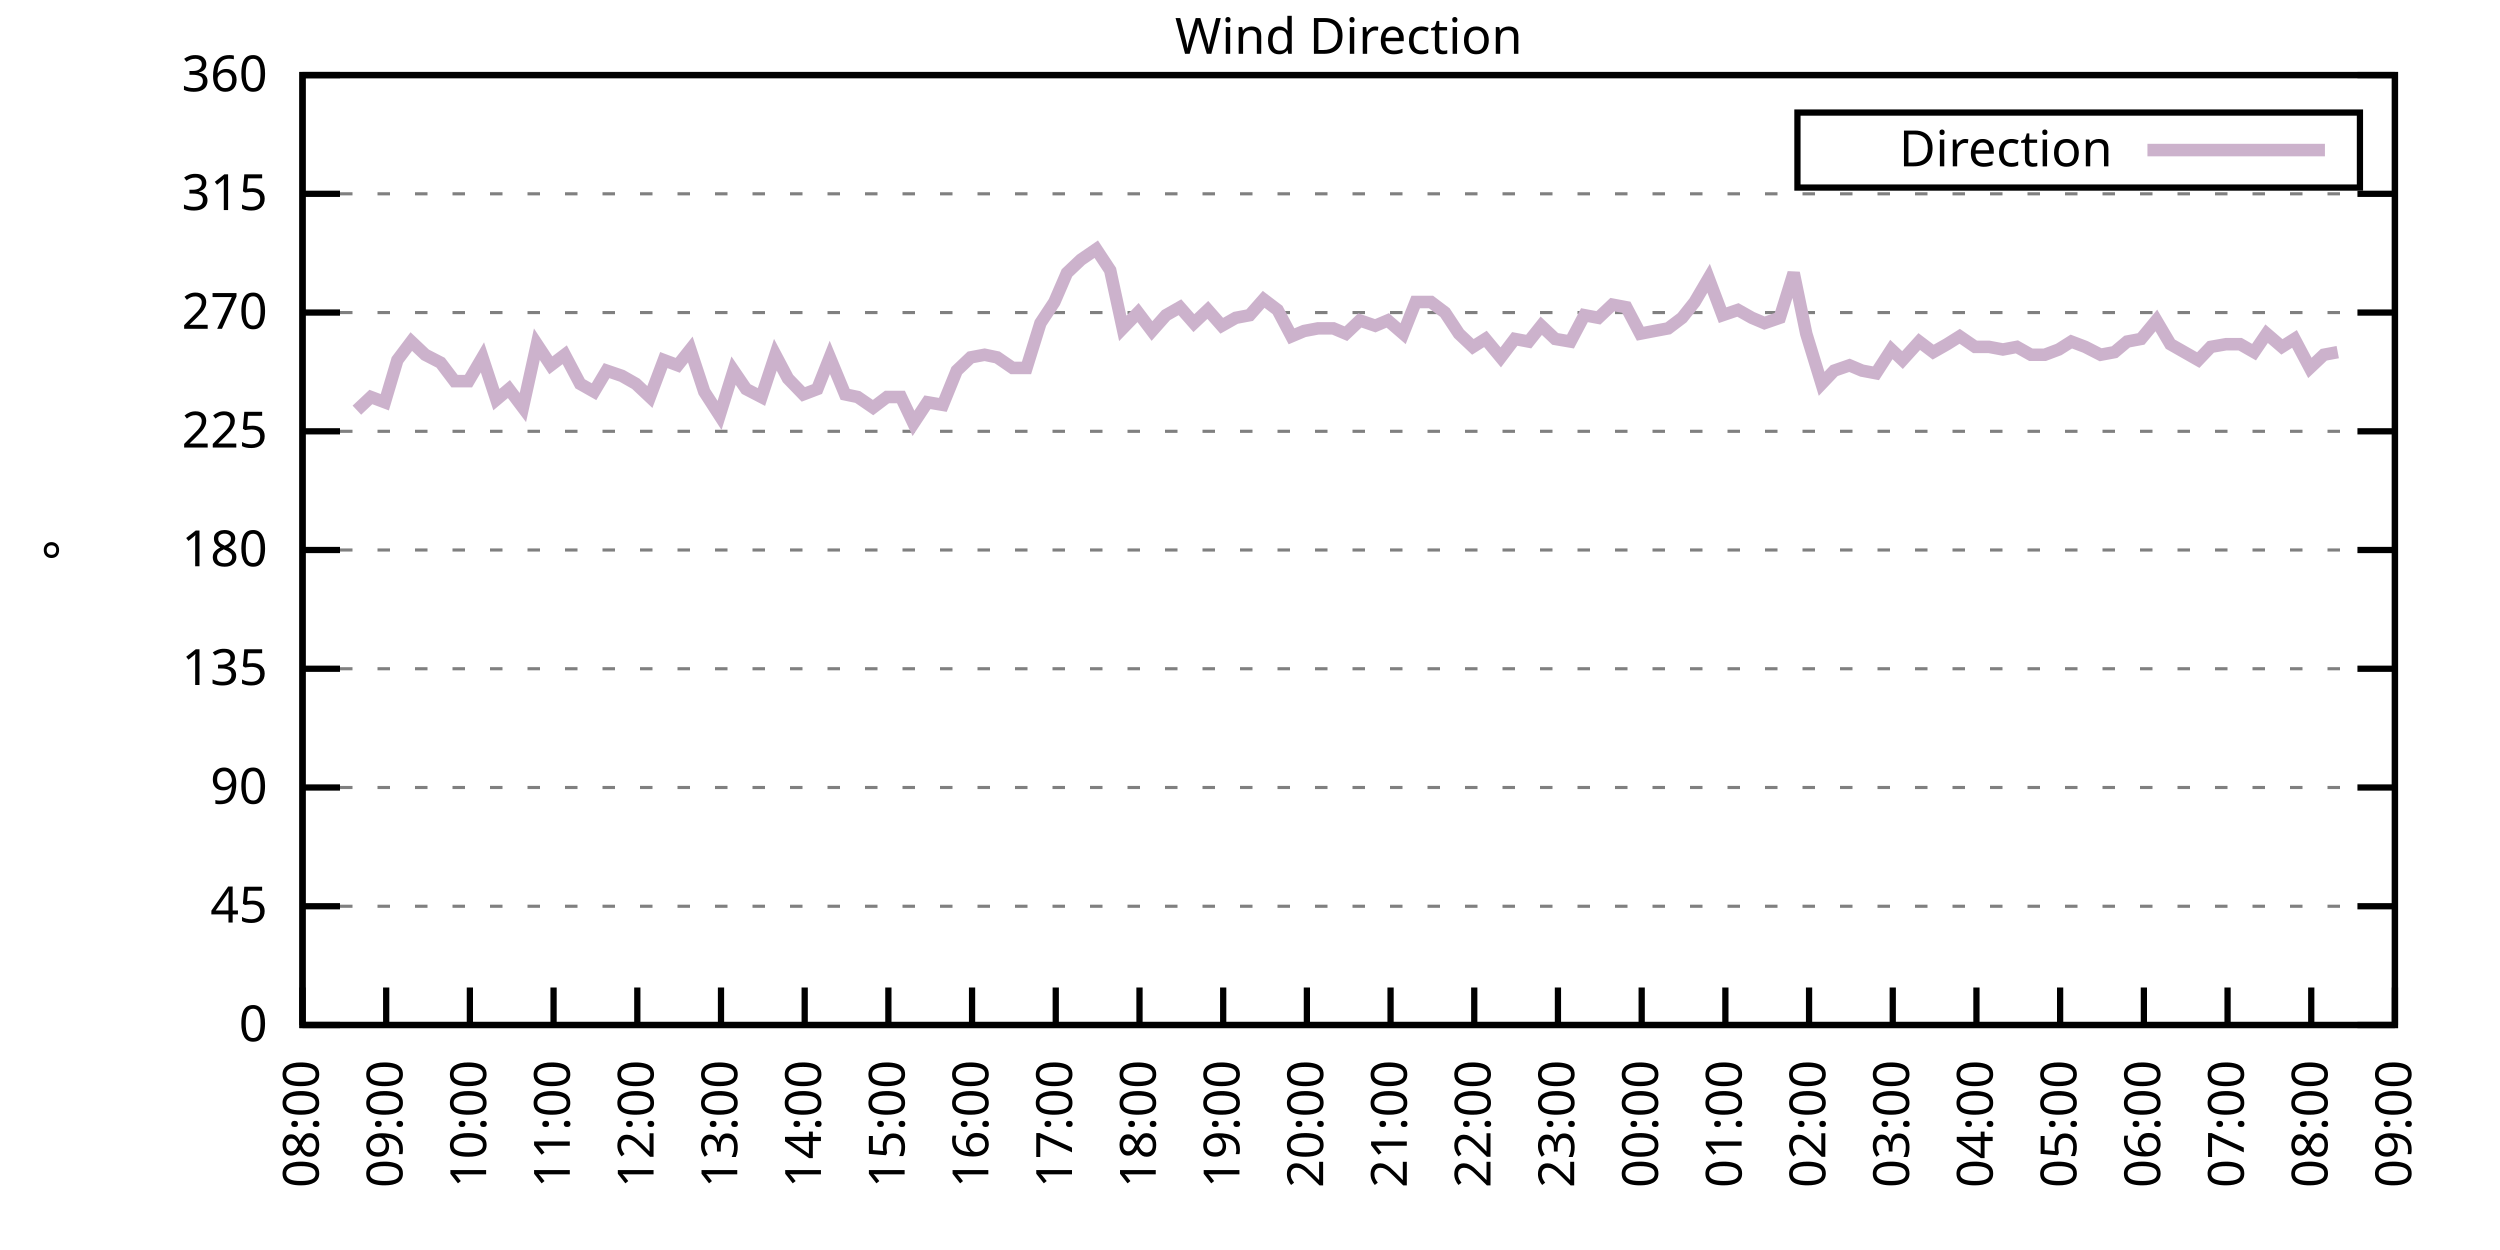
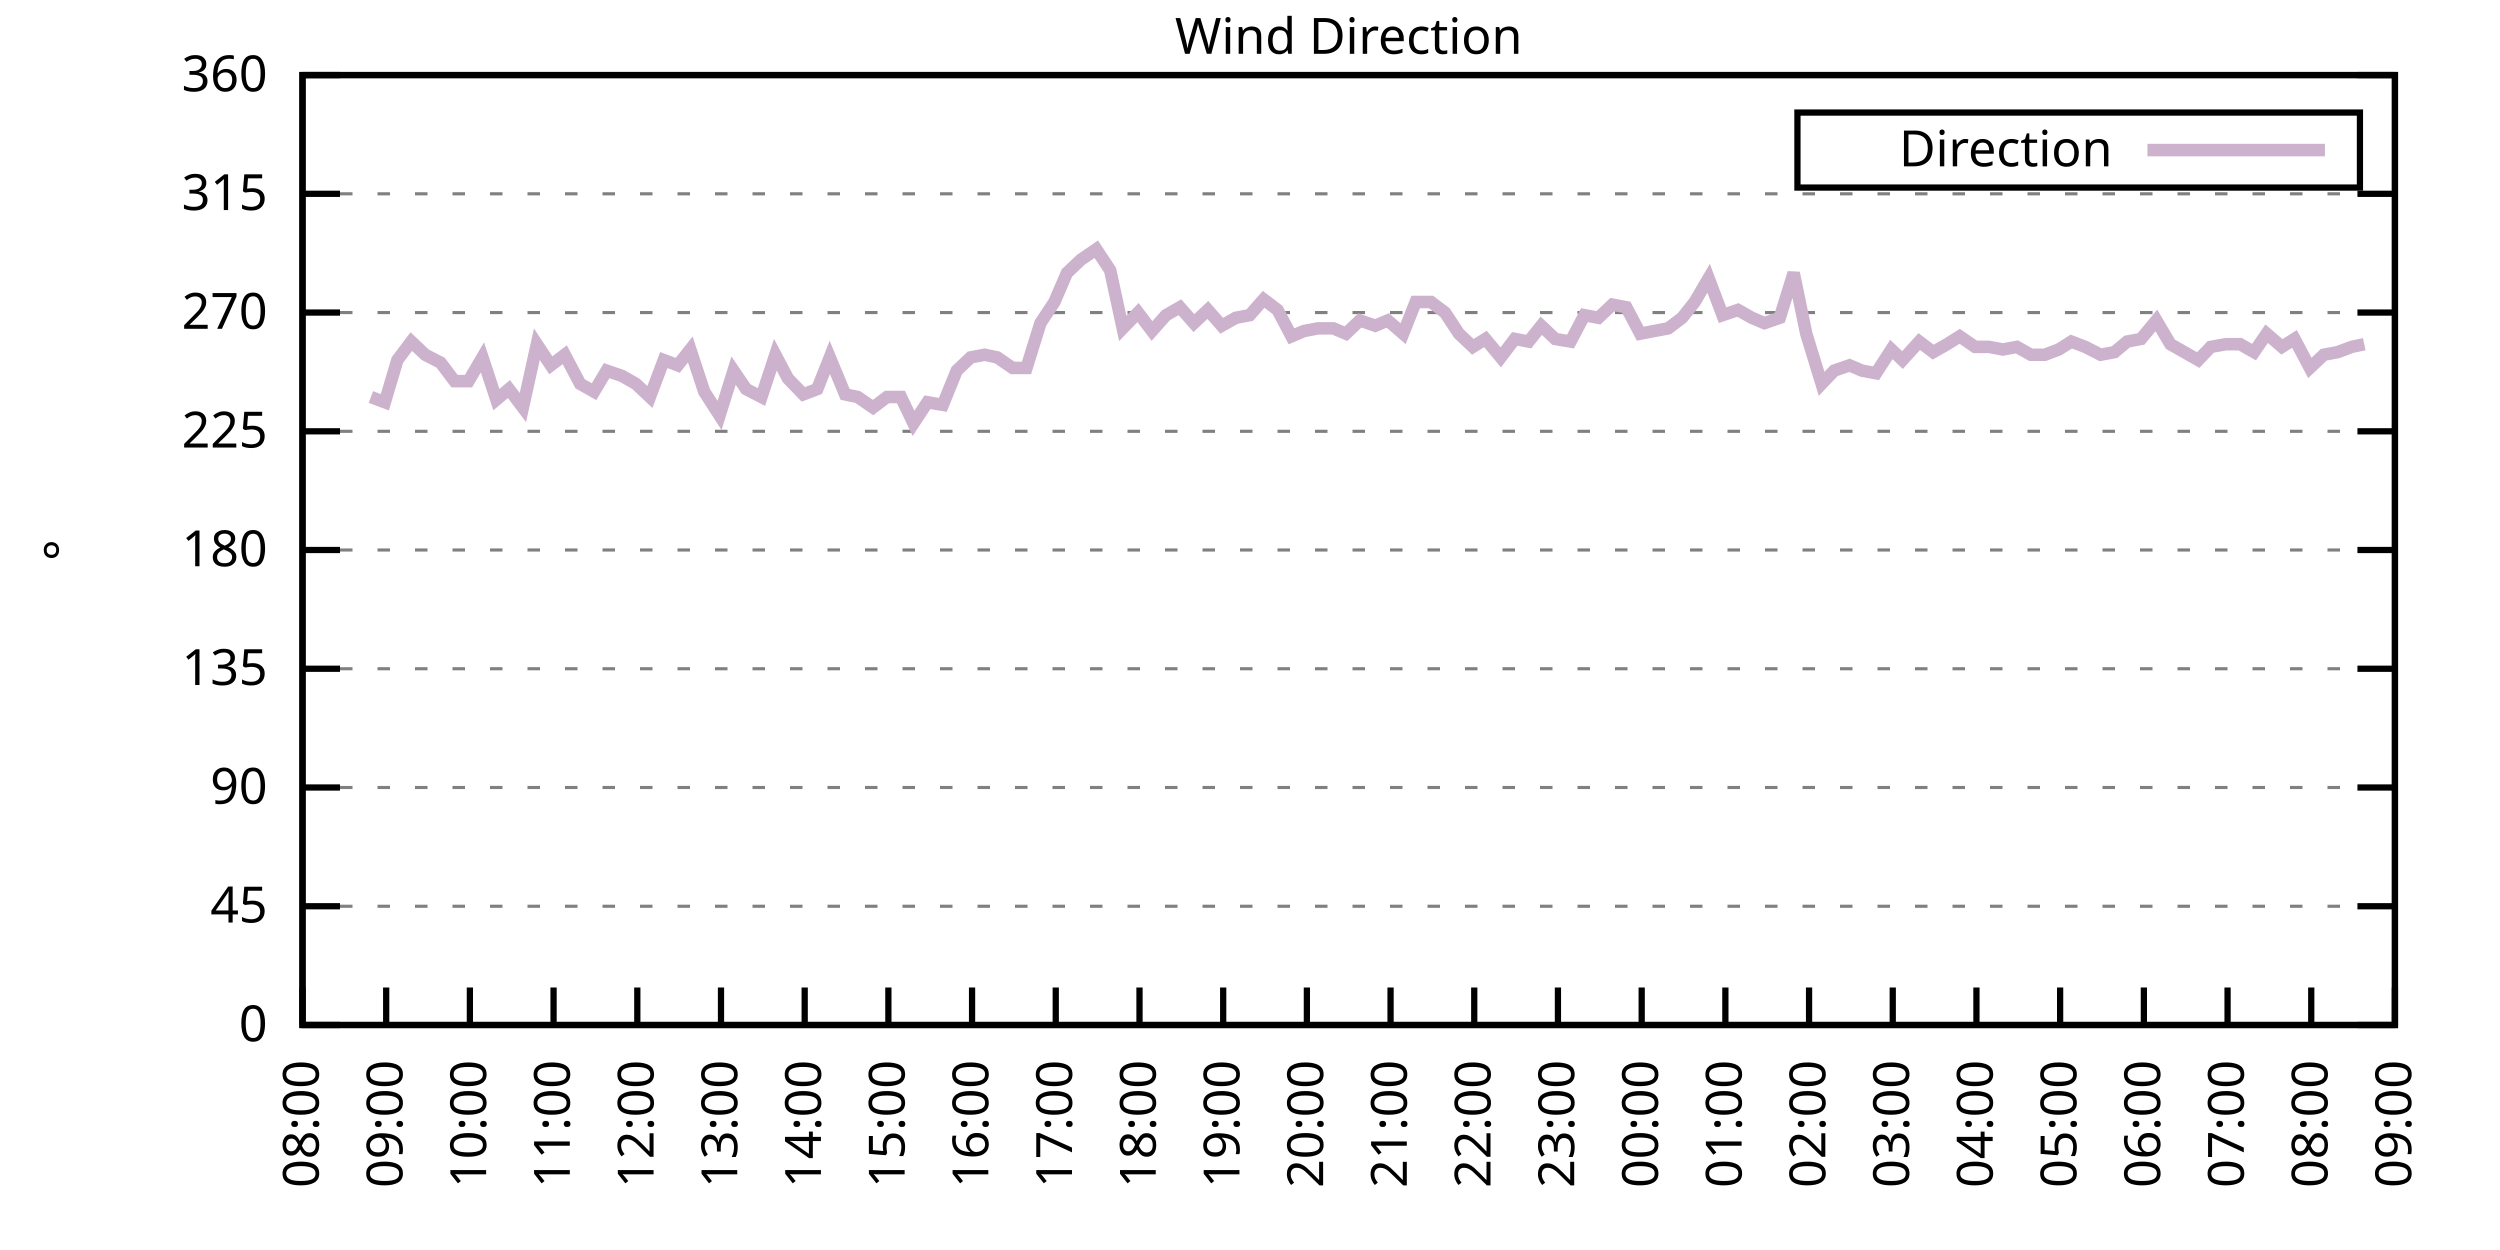
<svg xmlns="http://www.w3.org/2000/svg" xmlns:xlink="http://www.w3.org/1999/xlink" width="400" height="200" viewBox="0 0 400 200">
  <g id="gnuplot_canvas">
    <rect x="0" y="0" width="400" height="200" fill="none" />
    <defs>
      <circle id="gpDot" r="0.5" stroke-width="0.5" stroke="currentColor" />
      <path id="gpPt0" stroke-width="0.333" stroke="currentColor" d="M-1,0 h2 M0,-1 v2" />
      <path id="gpPt1" stroke-width="0.333" stroke="currentColor" d="M-1,-1 L1,1 M1,-1 L-1,1" />
      <path id="gpPt2" stroke-width="0.333" stroke="currentColor" d="M-1,0 L1,0 M0,-1 L0,1 M-1,-1 L1,1 M-1,1 L1,-1" />
      <rect id="gpPt3" stroke-width="0.333" stroke="currentColor" x="-1" y="-1" width="2" height="2" />
      <rect id="gpPt4" stroke-width="0.333" stroke="currentColor" fill="currentColor" x="-1" y="-1" width="2" height="2" />
      <circle id="gpPt5" stroke-width="0.333" stroke="currentColor" cx="0" cy="0" r="1" />
      <use xlink:href="#gpPt5" id="gpPt6" fill="currentColor" stroke="none" />
      <path id="gpPt7" stroke-width="0.333" stroke="currentColor" d="M0,-1.33 L-1.33,0.67 L1.33,0.67 z" />
      <use xlink:href="#gpPt7" id="gpPt8" fill="currentColor" stroke="none" />
      <use xlink:href="#gpPt7" id="gpPt9" stroke="currentColor" transform="rotate(180)" />
      <use xlink:href="#gpPt9" id="gpPt10" fill="currentColor" stroke="none" />
      <use xlink:href="#gpPt3" id="gpPt11" stroke="currentColor" transform="rotate(45)" />
      <use xlink:href="#gpPt11" id="gpPt12" fill="currentColor" stroke="none" />
      <path id="gpPt13" stroke-width="0.333" stroke="currentColor" d="M0,1.330 L1.265,0.411 L0.782,-1.067 L-0.782,-1.076 L-1.265,0.411 z" />
      <use xlink:href="#gpPt13" id="gpPt14" fill="currentColor" stroke="none" />
      <filter id="textbox" filterUnits="objectBoundingBox" x="0" y="0" height="1" width="1">
        <feFlood flood-color="white" flood-opacity="1" result="bgnd" />
        <feComposite in="SourceGraphic" in2="bgnd" operator="atop" />
      </filter>
      <filter id="greybox" filterUnits="objectBoundingBox" x="0" y="0" height="1" width="1">
        <feFlood flood-color="lightgrey" flood-opacity="1" result="grey" />
        <feComposite in="SourceGraphic" in2="grey" operator="atop" />
      </filter>
    </defs>
    <g fill="none" color="white" stroke="currentColor" stroke-width="1.00" stroke-linecap="butt" stroke-linejoin="miter">
</g>
    <g fill="none" color="black" stroke="currentColor" stroke-width="1.00" stroke-linecap="butt" stroke-linejoin="miter">
      <g stroke="none" shape-rendering="crispEdges">
        <polygon fill="rgb(255, 255, 255)" points="48.40,164.00 383.18,164.00 383.18,12.02 48.40,12.02 " />
      </g>
    </g>
    <g fill="none" color="black" stroke="currentColor" stroke-width="1.00" stroke-linecap="butt" stroke-linejoin="miter">
</g>
    <g fill="none" color="black" stroke="black" stroke-width="0.50" stroke-linecap="butt" stroke-linejoin="miter">
</g>
    <g fill="none" color="gray" stroke="currentColor" stroke-width="0.50" stroke-linecap="butt" stroke-linejoin="miter">
      <path stroke="gray" stroke-dasharray="2,4" class="gridline" d="M48.40,164.00 L383.19,164.00  " />
    </g>
    <g fill="none" color="gray" stroke="gray" stroke-width="1.00" stroke-linecap="butt" stroke-linejoin="miter">
</g>
    <g fill="none" color="black" stroke="currentColor" stroke-width="1.00" stroke-linecap="butt" stroke-linejoin="miter">
      <path stroke="black" d="M48.40,164.00 L54.40,164.00 M383.19,164.00 L377.19,164.00  " />
      <g transform="translate(42.80,166.60)" stroke="none" fill="black" font-family="Sans" font-size="8.00" text-anchor="end">
        <text>
          <tspan font-family="Sans"> 0</tspan>
        </text>
      </g>
    </g>
    <g fill="none" color="black" stroke="currentColor" stroke-width="1.00" stroke-linecap="butt" stroke-linejoin="miter">
</g>
    <g fill="none" color="black" stroke="black" stroke-width="0.50" stroke-linecap="butt" stroke-linejoin="miter">
</g>
    <g fill="none" color="gray" stroke="currentColor" stroke-width="0.50" stroke-linecap="butt" stroke-linejoin="miter">
      <path stroke="gray" stroke-dasharray="2,4" class="gridline" d="M48.40,145.00 L383.19,145.00  " />
    </g>
    <g fill="none" color="gray" stroke="gray" stroke-width="1.00" stroke-linecap="butt" stroke-linejoin="miter">
</g>
    <g fill="none" color="black" stroke="currentColor" stroke-width="1.00" stroke-linecap="butt" stroke-linejoin="miter">
      <path stroke="black" d="M48.40,145.00 L54.40,145.00 M383.19,145.00 L377.19,145.00  " />
      <g transform="translate(42.80,147.60)" stroke="none" fill="black" font-family="Sans" font-size="8.00" text-anchor="end">
        <text>
          <tspan font-family="Sans"> 45</tspan>
        </text>
      </g>
    </g>
    <g fill="none" color="black" stroke="currentColor" stroke-width="1.00" stroke-linecap="butt" stroke-linejoin="miter">
</g>
    <g fill="none" color="black" stroke="black" stroke-width="0.50" stroke-linecap="butt" stroke-linejoin="miter">
</g>
    <g fill="none" color="gray" stroke="currentColor" stroke-width="0.50" stroke-linecap="butt" stroke-linejoin="miter">
      <path stroke="gray" stroke-dasharray="2,4" class="gridline" d="M48.40,126.00 L383.19,126.00  " />
    </g>
    <g fill="none" color="gray" stroke="gray" stroke-width="1.00" stroke-linecap="butt" stroke-linejoin="miter">
</g>
    <g fill="none" color="black" stroke="currentColor" stroke-width="1.00" stroke-linecap="butt" stroke-linejoin="miter">
      <path stroke="black" d="M48.40,126.00 L54.40,126.00 M383.19,126.00 L377.19,126.00  " />
      <g transform="translate(42.80,128.60)" stroke="none" fill="black" font-family="Sans" font-size="8.00" text-anchor="end">
        <text>
          <tspan font-family="Sans"> 90</tspan>
        </text>
      </g>
    </g>
    <g fill="none" color="black" stroke="currentColor" stroke-width="1.00" stroke-linecap="butt" stroke-linejoin="miter">
</g>
    <g fill="none" color="black" stroke="black" stroke-width="0.50" stroke-linecap="butt" stroke-linejoin="miter">
</g>
    <g fill="none" color="gray" stroke="currentColor" stroke-width="0.50" stroke-linecap="butt" stroke-linejoin="miter">
      <path stroke="gray" stroke-dasharray="2,4" class="gridline" d="M48.40,107.00 L383.19,107.00  " />
    </g>
    <g fill="none" color="gray" stroke="gray" stroke-width="1.00" stroke-linecap="butt" stroke-linejoin="miter">
</g>
    <g fill="none" color="black" stroke="currentColor" stroke-width="1.00" stroke-linecap="butt" stroke-linejoin="miter">
      <path stroke="black" d="M48.40,107.00 L54.40,107.00 M383.19,107.00 L377.19,107.00  " />
      <g transform="translate(42.80,109.60)" stroke="none" fill="black" font-family="Sans" font-size="8.00" text-anchor="end">
        <text>
          <tspan font-family="Sans"> 135</tspan>
        </text>
      </g>
    </g>
    <g fill="none" color="black" stroke="currentColor" stroke-width="1.00" stroke-linecap="butt" stroke-linejoin="miter">
</g>
    <g fill="none" color="black" stroke="black" stroke-width="0.50" stroke-linecap="butt" stroke-linejoin="miter">
</g>
    <g fill="none" color="gray" stroke="currentColor" stroke-width="0.50" stroke-linecap="butt" stroke-linejoin="miter">
      <path stroke="gray" stroke-dasharray="2,4" class="gridline" d="M48.40,88.00 L383.19,88.00  " />
    </g>
    <g fill="none" color="gray" stroke="gray" stroke-width="1.00" stroke-linecap="butt" stroke-linejoin="miter">
</g>
    <g fill="none" color="black" stroke="currentColor" stroke-width="1.00" stroke-linecap="butt" stroke-linejoin="miter">
      <path stroke="black" d="M48.40,88.00 L54.40,88.00 M383.19,88.00 L377.19,88.00  " />
      <g transform="translate(42.80,90.60)" stroke="none" fill="black" font-family="Sans" font-size="8.00" text-anchor="end">
        <text>
          <tspan font-family="Sans"> 180</tspan>
        </text>
      </g>
    </g>
    <g fill="none" color="black" stroke="currentColor" stroke-width="1.00" stroke-linecap="butt" stroke-linejoin="miter">
</g>
    <g fill="none" color="black" stroke="black" stroke-width="0.50" stroke-linecap="butt" stroke-linejoin="miter">
</g>
    <g fill="none" color="gray" stroke="currentColor" stroke-width="0.50" stroke-linecap="butt" stroke-linejoin="miter">
      <path stroke="gray" stroke-dasharray="2,4" class="gridline" d="M48.40,69.01 L383.19,69.01  " />
    </g>
    <g fill="none" color="gray" stroke="gray" stroke-width="1.00" stroke-linecap="butt" stroke-linejoin="miter">
</g>
    <g fill="none" color="black" stroke="currentColor" stroke-width="1.00" stroke-linecap="butt" stroke-linejoin="miter">
      <path stroke="black" d="M48.40,69.01 L54.40,69.01 M383.19,69.01 L377.19,69.01  " />
      <g transform="translate(42.80,71.61)" stroke="none" fill="black" font-family="Sans" font-size="8.00" text-anchor="end">
        <text>
          <tspan font-family="Sans"> 225</tspan>
        </text>
      </g>
    </g>
    <g fill="none" color="black" stroke="currentColor" stroke-width="1.00" stroke-linecap="butt" stroke-linejoin="miter">
</g>
    <g fill="none" color="black" stroke="black" stroke-width="0.50" stroke-linecap="butt" stroke-linejoin="miter">
</g>
    <g fill="none" color="gray" stroke="currentColor" stroke-width="0.50" stroke-linecap="butt" stroke-linejoin="miter">
      <path stroke="gray" stroke-dasharray="2,4" class="gridline" d="M48.40,50.01 L383.19,50.01  " />
    </g>
    <g fill="none" color="gray" stroke="gray" stroke-width="1.00" stroke-linecap="butt" stroke-linejoin="miter">
</g>
    <g fill="none" color="black" stroke="currentColor" stroke-width="1.00" stroke-linecap="butt" stroke-linejoin="miter">
      <path stroke="black" d="M48.40,50.01 L54.40,50.01 M383.19,50.01 L377.19,50.01  " />
      <g transform="translate(42.80,52.61)" stroke="none" fill="black" font-family="Sans" font-size="8.00" text-anchor="end">
        <text>
          <tspan font-family="Sans"> 270</tspan>
        </text>
      </g>
    </g>
    <g fill="none" color="black" stroke="currentColor" stroke-width="1.00" stroke-linecap="butt" stroke-linejoin="miter">
</g>
    <g fill="none" color="black" stroke="black" stroke-width="0.50" stroke-linecap="butt" stroke-linejoin="miter">
</g>
    <g fill="none" color="gray" stroke="currentColor" stroke-width="0.50" stroke-linecap="butt" stroke-linejoin="miter">
      <path stroke="gray" stroke-dasharray="2,4" class="gridline" d="M48.40,31.01 L383.19,31.01  " />
    </g>
    <g fill="none" color="gray" stroke="gray" stroke-width="1.00" stroke-linecap="butt" stroke-linejoin="miter">
</g>
    <g fill="none" color="black" stroke="currentColor" stroke-width="1.00" stroke-linecap="butt" stroke-linejoin="miter">
      <path stroke="black" d="M48.40,31.01 L54.40,31.01 M383.19,31.01 L377.19,31.01  " />
      <g transform="translate(42.80,33.61)" stroke="none" fill="black" font-family="Sans" font-size="8.00" text-anchor="end">
        <text>
          <tspan font-family="Sans"> 315</tspan>
        </text>
      </g>
    </g>
    <g fill="none" color="black" stroke="currentColor" stroke-width="1.00" stroke-linecap="butt" stroke-linejoin="miter">
</g>
    <g fill="none" color="black" stroke="black" stroke-width="0.50" stroke-linecap="butt" stroke-linejoin="miter">
</g>
    <g fill="none" color="gray" stroke="currentColor" stroke-width="0.50" stroke-linecap="butt" stroke-linejoin="miter">
      <path stroke="gray" stroke-dasharray="2,4" class="gridline" d="M48.40,12.01 L383.19,12.01  " />
    </g>
    <g fill="none" color="gray" stroke="gray" stroke-width="1.00" stroke-linecap="butt" stroke-linejoin="miter">
</g>
    <g fill="none" color="black" stroke="currentColor" stroke-width="1.00" stroke-linecap="butt" stroke-linejoin="miter">
      <path stroke="black" d="M48.40,12.01 L54.40,12.01 M383.19,12.01 L377.19,12.01  " />
      <g transform="translate(42.80,14.61)" stroke="none" fill="black" font-family="Sans" font-size="8.00" text-anchor="end">
        <text>
          <tspan font-family="Sans"> 360</tspan>
        </text>
      </g>
    </g>
    <g fill="none" color="black" stroke="currentColor" stroke-width="1.00" stroke-linecap="butt" stroke-linejoin="miter">
      <path stroke="black" d="M48.40,164.00 L48.40,158.00  " />
      <g transform="translate(51.00,169.60) rotate(270.00)" stroke="none" fill="black" font-family="Sans" font-size="8.00" text-anchor="end">
        <text>
          <tspan font-family="Sans">08:00</tspan>
        </text>
      </g>
    </g>
    <g fill="none" color="black" stroke="currentColor" stroke-width="1.00" stroke-linecap="butt" stroke-linejoin="miter">
      <path stroke="black" d="M61.79,164.00 L61.79,158.00  " />
      <g transform="translate(64.39,169.60) rotate(270.00)" stroke="none" fill="black" font-family="Sans" font-size="8.00" text-anchor="end">
        <text>
          <tspan font-family="Sans">09:00</tspan>
        </text>
      </g>
    </g>
    <g fill="none" color="black" stroke="currentColor" stroke-width="1.00" stroke-linecap="butt" stroke-linejoin="miter">
      <path stroke="black" d="M75.18,164.00 L75.18,158.00  " />
      <g transform="translate(77.78,169.60) rotate(270.00)" stroke="none" fill="black" font-family="Sans" font-size="8.00" text-anchor="end">
        <text>
          <tspan font-family="Sans">10:00</tspan>
        </text>
      </g>
    </g>
    <g fill="none" color="black" stroke="currentColor" stroke-width="1.00" stroke-linecap="butt" stroke-linejoin="miter">
      <path stroke="black" d="M88.57,164.00 L88.57,158.00  " />
      <g transform="translate(91.17,169.60) rotate(270.00)" stroke="none" fill="black" font-family="Sans" font-size="8.00" text-anchor="end">
        <text>
          <tspan font-family="Sans">11:00</tspan>
        </text>
      </g>
    </g>
    <g fill="none" color="black" stroke="currentColor" stroke-width="1.00" stroke-linecap="butt" stroke-linejoin="miter">
      <path stroke="black" d="M101.97,164.00 L101.97,158.00  " />
      <g transform="translate(104.57,169.60) rotate(270.00)" stroke="none" fill="black" font-family="Sans" font-size="8.00" text-anchor="end">
        <text>
          <tspan font-family="Sans">12:00</tspan>
        </text>
      </g>
    </g>
    <g fill="none" color="black" stroke="currentColor" stroke-width="1.00" stroke-linecap="butt" stroke-linejoin="miter">
      <path stroke="black" d="M115.36,164.00 L115.36,158.00  " />
      <g transform="translate(117.96,169.60) rotate(270.00)" stroke="none" fill="black" font-family="Sans" font-size="8.00" text-anchor="end">
        <text>
          <tspan font-family="Sans">13:00</tspan>
        </text>
      </g>
    </g>
    <g fill="none" color="black" stroke="currentColor" stroke-width="1.00" stroke-linecap="butt" stroke-linejoin="miter">
      <path stroke="black" d="M128.75,164.00 L128.75,158.00  " />
      <g transform="translate(131.35,169.60) rotate(270.00)" stroke="none" fill="black" font-family="Sans" font-size="8.00" text-anchor="end">
        <text>
          <tspan font-family="Sans">14:00</tspan>
        </text>
      </g>
    </g>
    <g fill="none" color="black" stroke="currentColor" stroke-width="1.00" stroke-linecap="butt" stroke-linejoin="miter">
      <path stroke="black" d="M142.14,164.00 L142.14,158.00  " />
      <g transform="translate(144.74,169.60) rotate(270.00)" stroke="none" fill="black" font-family="Sans" font-size="8.00" text-anchor="end">
        <text>
          <tspan font-family="Sans">15:00</tspan>
        </text>
      </g>
    </g>
    <g fill="none" color="black" stroke="currentColor" stroke-width="1.00" stroke-linecap="butt" stroke-linejoin="miter">
      <path stroke="black" d="M155.53,164.00 L155.53,158.00  " />
      <g transform="translate(158.13,169.60) rotate(270.00)" stroke="none" fill="black" font-family="Sans" font-size="8.00" text-anchor="end">
        <text>
          <tspan font-family="Sans">16:00</tspan>
        </text>
      </g>
    </g>
    <g fill="none" color="black" stroke="currentColor" stroke-width="1.00" stroke-linecap="butt" stroke-linejoin="miter">
      <path stroke="black" d="M168.92,164.00 L168.92,158.00  " />
      <g transform="translate(171.52,169.60) rotate(270.00)" stroke="none" fill="black" font-family="Sans" font-size="8.00" text-anchor="end">
        <text>
          <tspan font-family="Sans">17:00</tspan>
        </text>
      </g>
    </g>
    <g fill="none" color="black" stroke="currentColor" stroke-width="1.00" stroke-linecap="butt" stroke-linejoin="miter">
      <path stroke="black" d="M182.32,164.00 L182.32,158.00  " />
      <g transform="translate(184.92,169.60) rotate(270.00)" stroke="none" fill="black" font-family="Sans" font-size="8.00" text-anchor="end">
        <text>
          <tspan font-family="Sans">18:00</tspan>
        </text>
      </g>
    </g>
    <g fill="none" color="black" stroke="currentColor" stroke-width="1.00" stroke-linecap="butt" stroke-linejoin="miter">
      <path stroke="black" d="M195.71,164.00 L195.71,158.00  " />
      <g transform="translate(198.31,169.60) rotate(270.00)" stroke="none" fill="black" font-family="Sans" font-size="8.00" text-anchor="end">
        <text>
          <tspan font-family="Sans">19:00</tspan>
        </text>
      </g>
    </g>
    <g fill="none" color="black" stroke="currentColor" stroke-width="1.00" stroke-linecap="butt" stroke-linejoin="miter">
      <path stroke="black" d="M209.10,164.00 L209.10,158.00  " />
      <g transform="translate(211.70,169.60) rotate(270.00)" stroke="none" fill="black" font-family="Sans" font-size="8.00" text-anchor="end">
        <text>
          <tspan font-family="Sans">20:00</tspan>
        </text>
      </g>
    </g>
    <g fill="none" color="black" stroke="currentColor" stroke-width="1.00" stroke-linecap="butt" stroke-linejoin="miter">
      <path stroke="black" d="M222.49,164.00 L222.49,158.00  " />
      <g transform="translate(225.09,169.60) rotate(270.00)" stroke="none" fill="black" font-family="Sans" font-size="8.00" text-anchor="end">
        <text>
          <tspan font-family="Sans">21:00</tspan>
        </text>
      </g>
    </g>
    <g fill="none" color="black" stroke="currentColor" stroke-width="1.00" stroke-linecap="butt" stroke-linejoin="miter">
      <path stroke="black" d="M235.88,164.00 L235.88,158.00  " />
      <g transform="translate(238.48,169.60) rotate(270.00)" stroke="none" fill="black" font-family="Sans" font-size="8.00" text-anchor="end">
        <text>
          <tspan font-family="Sans">22:00</tspan>
        </text>
      </g>
    </g>
    <g fill="none" color="black" stroke="currentColor" stroke-width="1.00" stroke-linecap="butt" stroke-linejoin="miter">
      <path stroke="black" d="M249.27,164.00 L249.27,158.00  " />
      <g transform="translate(251.87,169.60) rotate(270.00)" stroke="none" fill="black" font-family="Sans" font-size="8.00" text-anchor="end">
        <text>
          <tspan font-family="Sans">23:00</tspan>
        </text>
      </g>
    </g>
    <g fill="none" color="black" stroke="currentColor" stroke-width="1.00" stroke-linecap="butt" stroke-linejoin="miter">
      <path stroke="black" d="M262.67,164.00 L262.67,158.00  " />
      <g transform="translate(265.27,169.60) rotate(270.00)" stroke="none" fill="black" font-family="Sans" font-size="8.00" text-anchor="end">
        <text>
          <tspan font-family="Sans">00:00</tspan>
        </text>
      </g>
    </g>
    <g fill="none" color="black" stroke="currentColor" stroke-width="1.00" stroke-linecap="butt" stroke-linejoin="miter">
      <path stroke="black" d="M276.06,164.00 L276.06,158.00  " />
      <g transform="translate(278.66,169.60) rotate(270.00)" stroke="none" fill="black" font-family="Sans" font-size="8.00" text-anchor="end">
        <text>
          <tspan font-family="Sans">01:00</tspan>
        </text>
      </g>
    </g>
    <g fill="none" color="black" stroke="currentColor" stroke-width="1.00" stroke-linecap="butt" stroke-linejoin="miter">
      <path stroke="black" d="M289.45,164.00 L289.45,158.00  " />
      <g transform="translate(292.05,169.60) rotate(270.00)" stroke="none" fill="black" font-family="Sans" font-size="8.00" text-anchor="end">
        <text>
          <tspan font-family="Sans">02:00</tspan>
        </text>
      </g>
    </g>
    <g fill="none" color="black" stroke="currentColor" stroke-width="1.00" stroke-linecap="butt" stroke-linejoin="miter">
      <path stroke="black" d="M302.84,164.00 L302.84,158.00  " />
      <g transform="translate(305.44,169.60) rotate(270.00)" stroke="none" fill="black" font-family="Sans" font-size="8.00" text-anchor="end">
        <text>
          <tspan font-family="Sans">03:00</tspan>
        </text>
      </g>
    </g>
    <g fill="none" color="black" stroke="currentColor" stroke-width="1.00" stroke-linecap="butt" stroke-linejoin="miter">
      <path stroke="black" d="M316.23,164.00 L316.23,158.00  " />
      <g transform="translate(318.83,169.60) rotate(270.00)" stroke="none" fill="black" font-family="Sans" font-size="8.00" text-anchor="end">
        <text>
          <tspan font-family="Sans">04:00</tspan>
        </text>
      </g>
    </g>
    <g fill="none" color="black" stroke="currentColor" stroke-width="1.00" stroke-linecap="butt" stroke-linejoin="miter">
      <path stroke="black" d="M329.62,164.00 L329.62,158.00  " />
      <g transform="translate(332.22,169.60) rotate(270.00)" stroke="none" fill="black" font-family="Sans" font-size="8.00" text-anchor="end">
        <text>
          <tspan font-family="Sans">05:00</tspan>
        </text>
      </g>
    </g>
    <g fill="none" color="black" stroke="currentColor" stroke-width="1.00" stroke-linecap="butt" stroke-linejoin="miter">
      <path stroke="black" d="M343.02,164.00 L343.02,158.00  " />
      <g transform="translate(345.62,169.60) rotate(270.00)" stroke="none" fill="black" font-family="Sans" font-size="8.00" text-anchor="end">
        <text>
          <tspan font-family="Sans">06:00</tspan>
        </text>
      </g>
    </g>
    <g fill="none" color="black" stroke="currentColor" stroke-width="1.00" stroke-linecap="butt" stroke-linejoin="miter">
      <path stroke="black" d="M356.41,164.00 L356.41,158.00  " />
      <g transform="translate(359.01,169.60) rotate(270.00)" stroke="none" fill="black" font-family="Sans" font-size="8.00" text-anchor="end">
        <text>
          <tspan font-family="Sans">07:00</tspan>
        </text>
      </g>
    </g>
    <g fill="none" color="black" stroke="currentColor" stroke-width="1.00" stroke-linecap="butt" stroke-linejoin="miter">
      <path stroke="black" d="M369.80,164.00 L369.80,158.00  " />
      <g transform="translate(372.40,169.60) rotate(270.00)" stroke="none" fill="black" font-family="Sans" font-size="8.00" text-anchor="end">
        <text>
          <tspan font-family="Sans">08:00</tspan>
        </text>
      </g>
    </g>
    <g fill="none" color="black" stroke="currentColor" stroke-width="1.00" stroke-linecap="butt" stroke-linejoin="miter">
      <path stroke="black" d="M383.19,164.00 L383.19,158.00  " />
      <g transform="translate(385.79,169.60) rotate(270.00)" stroke="none" fill="black" font-family="Sans" font-size="8.00" text-anchor="end">
        <text>
          <tspan font-family="Sans">09:00</tspan>
        </text>
      </g>
    </g>
    <g fill="none" color="black" stroke="currentColor" stroke-width="1.00" stroke-linecap="butt" stroke-linejoin="miter">
</g>
    <g fill="none" color="black" stroke="currentColor" stroke-width="1.00" stroke-linecap="butt" stroke-linejoin="miter">
      <path stroke="black" d="M48.40,12.01 L48.40,164.00 L383.19,164.00 L383.19,12.01 L48.40,12.01 Z  " />
    </g>
    <g fill="none" color="black" stroke="currentColor" stroke-width="1.00" stroke-linecap="butt" stroke-linejoin="miter">
</g>
    <g fill="none" color="black" stroke="currentColor" stroke-width="1.00" stroke-linecap="butt" stroke-linejoin="miter">
      <path stroke="black" d="M287.59,30.01 L287.59,18.01 L377.59,18.01 L377.59,30.01 L287.59,30.01 Z  " />
    </g>
    <g id="Wind_direction_plot_1">
      <g fill="none" color="white" stroke="black" stroke-width="2.00" stroke-linecap="butt" stroke-linejoin="miter">
</g>
      <g fill="none" color="black" stroke="currentColor" stroke-width="2.00" stroke-linecap="butt" stroke-linejoin="miter">
        <g transform="translate(337.99,26.61)" stroke="none" fill="black" font-family="Sans" font-size="8.00" text-anchor="end">
          <text>
            <tspan font-family="Sans">Direction</tspan>
          </text>
        </g>
      </g>
      <g fill="none" color="black" stroke="currentColor" stroke-width="2.00" stroke-linecap="butt" stroke-linejoin="miter">
-         <path stroke="rgb(204, 178, 204)" d="M343.59,24.01 L371.99,24.01 M57.10,65.63 L59.34,63.52 L61.57,64.36 L63.58,57.61 L65.81,54.65 L68.04,56.76   L70.50,58.03 L72.73,60.98 L74.96,60.98 L77.19,57.18 L79.42,63.94 L81.43,62.25 L83.66,65.21 L85.90,55.07   L88.13,58.45 L90.36,56.76 L92.82,61.41 L95.05,62.67 L97.06,59.30 L99.51,60.14 L101.74,61.41 L103.98,63.52   L106.21,57.61 L108.44,58.45 L110.45,55.92 L112.68,62.67 L115.13,66.47 L117.37,59.30 L119.38,62.25 L121.83,63.52   L124.06,56.76 L126.07,60.56 L128.53,63.10 L130.76,62.25 L132.77,57.18 L135.22,63.10 L137.23,63.52 L139.69,65.21   L141.92,63.52 L144.15,63.52 L146.16,67.74 L148.39,64.36 L150.85,64.78 L153.08,59.30 L155.31,57.18 L157.54,56.76   L159.55,57.18 L162.01,58.87 L164.24,58.87 L166.47,51.70 L168.70,48.32 L170.71,43.67 L172.94,41.56 L175.40,39.87   L177.63,43.25 L179.64,52.54 L182.09,50.01 L184.32,52.96 L186.56,50.43 L188.79,49.16 L191.02,51.70 L193.25,49.59   L195.48,52.12 L197.72,50.85 L199.95,50.43 L202.18,47.90 L204.41,49.59 L206.64,53.81 L208.65,52.96 L210.88,52.54   L213.34,52.54 L215.35,53.39 L217.58,51.27 L220.04,52.12 L222.04,51.27 L224.50,53.39 L226.51,48.32 L228.96,48.32   L231.20,50.01 L233.43,53.39 L235.66,55.50 L237.67,54.23 L240.12,57.18 L242.36,54.23 L244.59,54.65 L246.60,52.12   L248.83,54.23 L251.28,54.65 L253.51,50.43 L255.75,50.85 L257.98,48.74 L260.21,49.16 L262.44,53.39 L264.67,52.96   L266.91,52.54 L269.14,50.85 L271.15,48.32 L273.38,44.52 L275.61,50.43 L278.07,49.59 L280.30,50.85 L282.31,51.70   L284.76,50.85 L286.99,43.67 L289.00,53.39 L291.46,61.41 L293.47,59.30 L295.92,58.45 L297.93,59.30 L300.16,59.72   L302.62,55.92 L304.40,57.61 L307.08,54.65 L309.31,56.34 L311.54,55.07 L313.55,53.81 L316.01,55.50 L318.24,55.50   L320.47,55.92 L322.70,55.50 L324.94,56.76 L327.17,56.76 L329.40,55.92 L331.41,54.65 L333.64,55.50 L336.10,56.76   L338.33,56.34 L340.34,54.65 L342.57,54.23 L345.02,51.27 L347.26,55.07 L351.72,57.61 L353.73,55.50 L356.18,55.07   L358.42,55.07 L360.65,56.34 L362.66,53.39 L365.11,55.50 L367.12,54.23 L369.58,58.87 L371.81,56.76 L374.04,56.34    " />
+         <path stroke="rgb(204, 178, 204)" d="M343.59,24.01 L371.99,24.01 M59.34,63.52 L61.57,64.36 L63.58,57.61 L65.81,54.65 L68.04,56.76 L70.50,58.03   L72.73,60.98 L74.96,60.98 L77.19,57.18 L79.42,63.94 L81.43,62.25 L83.66,65.21 L85.90,55.07 L88.13,58.45   L90.36,56.76 L92.82,61.41 L95.05,62.67 L97.06,59.30 L99.51,60.14 L101.74,61.41 L103.98,63.52 L106.21,57.61   L108.44,58.45 L110.45,55.92 L112.68,62.67 L115.13,66.47 L117.37,59.30 L119.38,62.25 L121.83,63.52 L124.06,56.76   L126.07,60.56 L128.53,63.10 L130.76,62.25 L132.77,57.18 L135.22,63.10 L137.23,63.52 L139.69,65.21 L141.92,63.52   L144.15,63.52 L146.16,67.74 L148.39,64.36 L150.85,64.78 L153.08,59.30 L155.31,57.18 L157.54,56.76 L159.55,57.18   L162.01,58.87 L164.24,58.87 L166.47,51.70 L168.70,48.32 L170.71,43.67 L172.94,41.56 L175.40,39.87 L177.63,43.25   L179.64,52.54 L182.09,50.01 L184.32,52.96 L186.56,50.43 L188.79,49.16 L191.02,51.70 L193.25,49.59 L195.48,52.12   L197.72,50.85 L199.95,50.43 L202.18,47.90 L204.41,49.59 L206.64,53.81 L208.65,52.96 L210.88,52.54 L213.34,52.54   L215.35,53.39 L217.58,51.27 L220.04,52.12 L222.04,51.27 L224.50,53.39 L226.51,48.32 L228.96,48.32 L231.20,50.01   L233.43,53.39 L235.66,55.50 L237.67,54.23 L240.12,57.18 L242.36,54.23 L244.59,54.65 L246.60,52.12 L248.83,54.23   L251.28,54.65 L253.51,50.43 L255.75,50.85 L257.98,48.74 L260.21,49.16 L262.44,53.39 L264.67,52.96 L266.91,52.54   L269.14,50.85 L271.15,48.32 L273.38,44.52 L275.61,50.43 L278.07,49.59 L280.30,50.85 L282.31,51.70 L284.76,50.85   L286.99,43.67 L289.00,53.39 L291.46,61.41 L293.47,59.30 L295.92,58.45 L297.93,59.30 L300.16,59.72 L302.62,55.92   L304.40,57.61 L307.08,54.65 L309.31,56.34 L311.54,55.07 L313.55,53.81 L316.01,55.50 L318.24,55.50 L320.47,55.92   L322.70,55.50 L324.94,56.76 L327.17,56.76 L329.40,55.92 L331.41,54.65 L333.64,55.50 L336.10,56.76 L338.33,56.34   L340.34,54.65 L342.57,54.23 L345.02,51.27 L347.26,55.07 L351.72,57.61 L353.73,55.50 L356.18,55.07 L358.42,55.07   L360.65,56.34 L362.66,53.39 L365.11,55.50 L367.12,54.23 L369.58,58.87 L371.81,56.76 L374.04,56.34 L376.27,55.50   L378.28,55.07  " />
      </g>
    </g>
    <g fill="none" color="black" stroke="currentColor" stroke-width="2.00" stroke-linecap="butt" stroke-linejoin="miter">
</g>
    <g fill="none" color="black" stroke="black" stroke-width="1.00" stroke-linecap="butt" stroke-linejoin="miter">
</g>
    <g fill="none" color="black" stroke="currentColor" stroke-width="1.00" stroke-linecap="butt" stroke-linejoin="miter">
      <path stroke="black" d="M48.40,12.01 L48.40,164.00 L383.19,164.00 L383.19,12.01 L48.40,12.01 Z  " />
      <g transform="translate(12.80,88.01) rotate(270.00)" stroke="none" fill="black" font-family="Sans" font-size="8.00" text-anchor="middle">
        <text>
          <tspan font-family="Sans">°</tspan>
        </text>
      </g>
    </g>
    <g fill="none" color="black" stroke="currentColor" stroke-width="1.00" stroke-linecap="butt" stroke-linejoin="miter">
</g>
    <g fill="none" color="black" stroke="currentColor" stroke-width="1.00" stroke-linecap="butt" stroke-linejoin="miter">
      <g transform="translate(215.79,8.61)" stroke="none" fill="black" font-family="Sans" font-size="8.00" text-anchor="middle">
        <text>
          <tspan font-family="Sans">Wind Direction</tspan>
        </text>
      </g>
    </g>
    <g fill="none" color="black" stroke="currentColor" stroke-width="1.00" stroke-linecap="butt" stroke-linejoin="miter">
</g>
  </g>
</svg>
